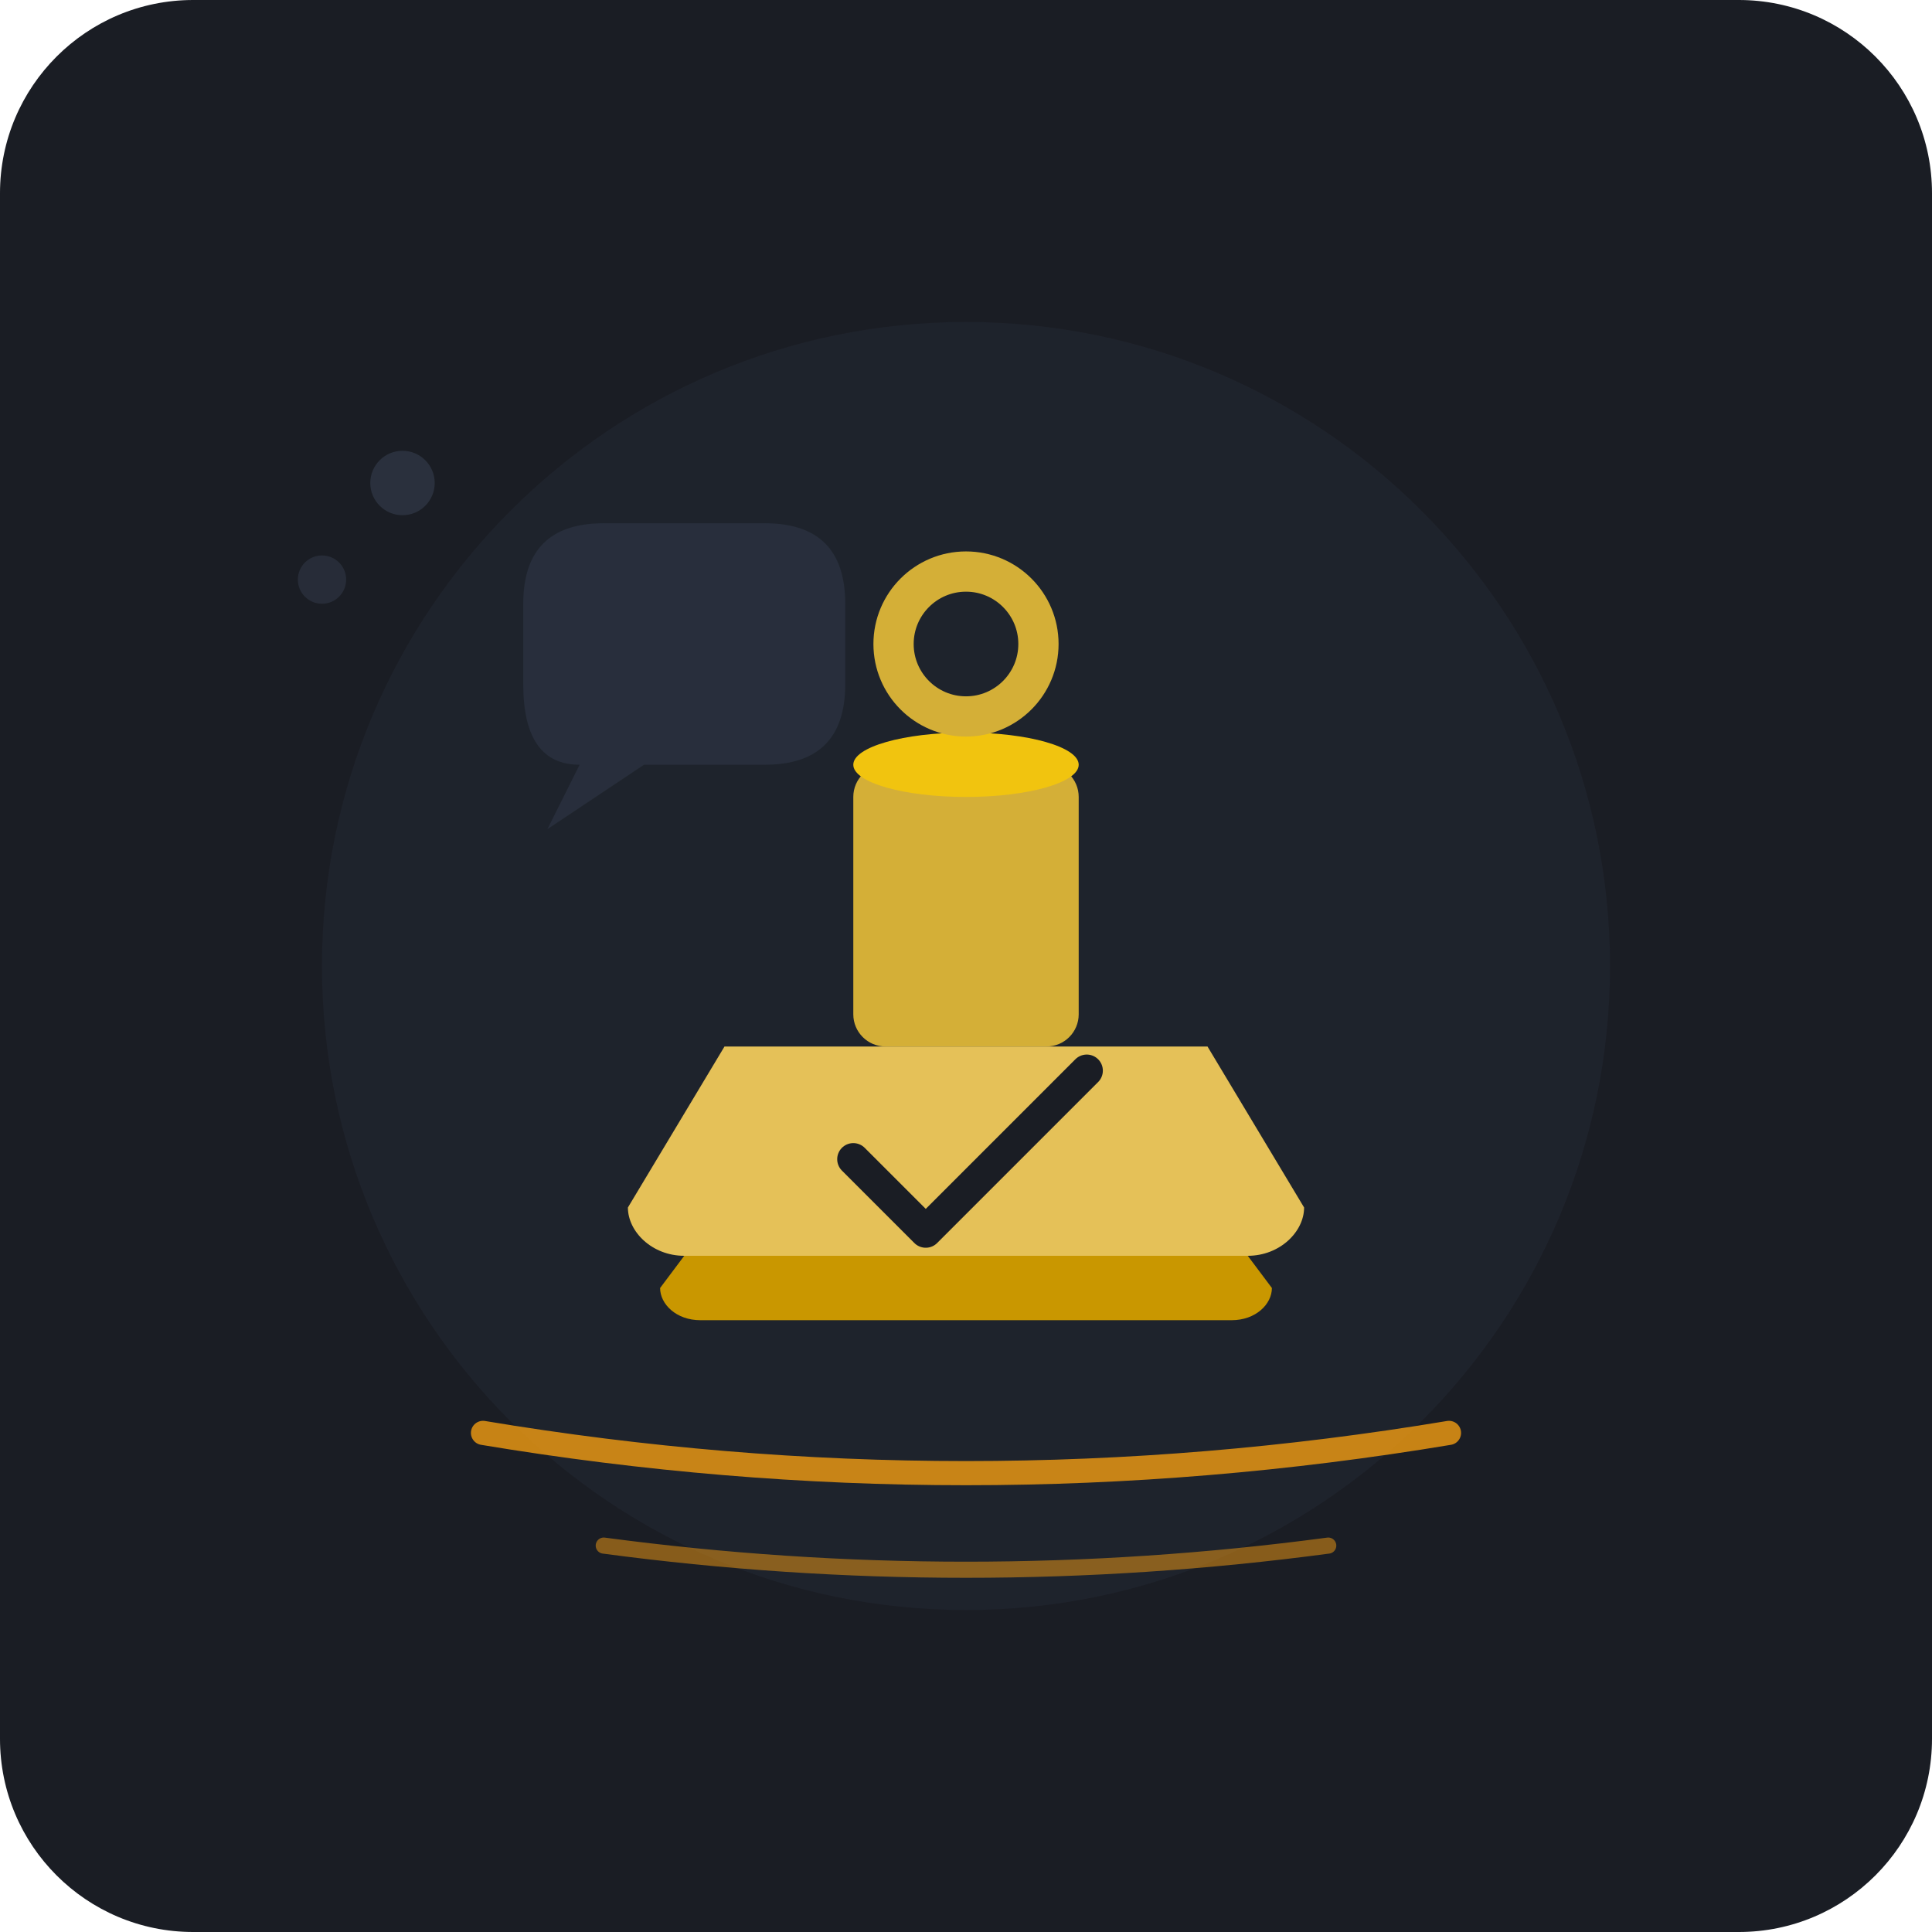
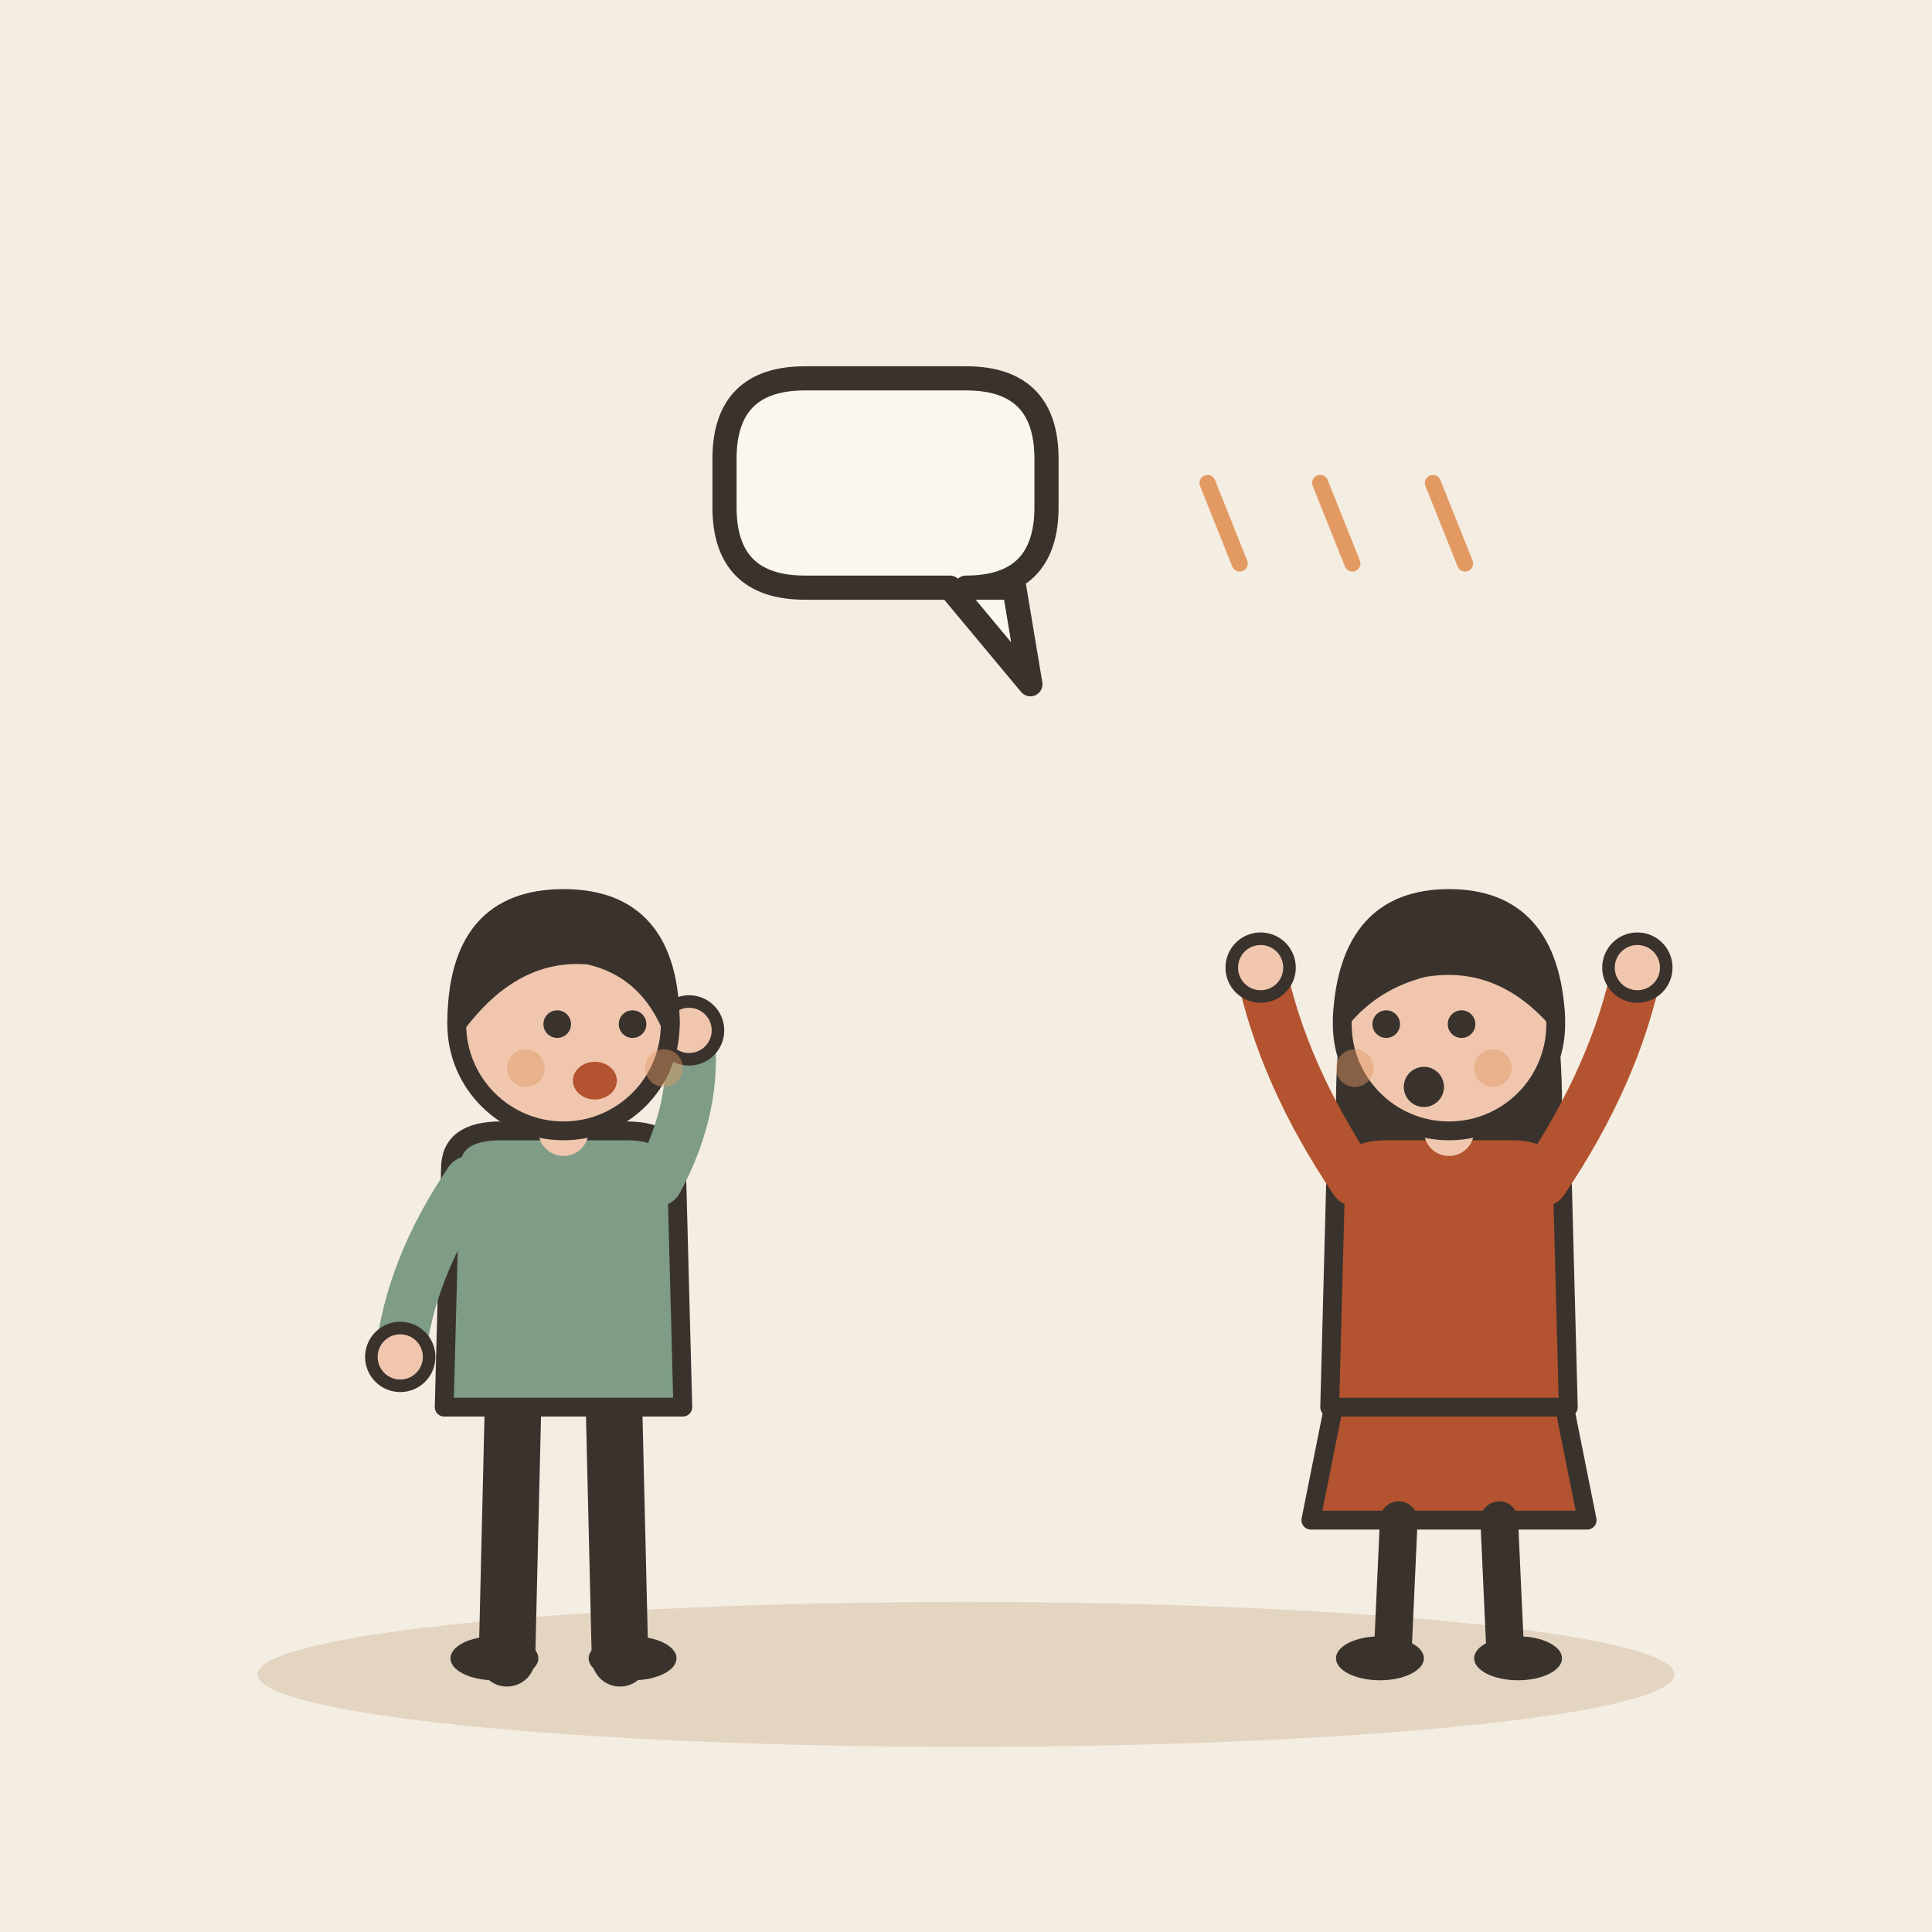
- <svg xmlns="http://www.w3.org/2000/svg" width="240" height="240" viewBox="0 0 240 240">
-   <rect width="240" height="240" rx="24" fill="#1A1D24" />
-   <circle cx="120" cy="120" r="80" fill="#222732" opacity="0.6" />
-   <g transform="translate(0, 0)">
-     <path d="M 65 75 Q 65 65 75 65 L 95 65 Q 105 65 105 75 L 105 85 Q 105 95 95 95 L 80 95 L 68 103 L 72 95 Q 65 95 65 85 Z" fill="#2E3646" opacity="0.6" />
-     <circle cx="50" cy="60" r="4" fill="#3A4456" opacity="0.5" />
-     <circle cx="40" cy="72" r="3" fill="#3A4456" opacity="0.4" />
-     <rect x="106" y="95" width="28" height="35" rx="4" fill="#D4AF37" />
-     <ellipse cx="120" cy="95" rx="14" ry="4" fill="#F1C40F" />
-     <circle cx="120" cy="80" r="9" fill="none" stroke="#D4AF37" stroke-width="5" />
-     <path d="M 90 130 L 150 130 L 162 150 C 162 153 159 156 155 156 L 85 156 C 81 156 78 153 78 150 Z" fill="#E5C158" />
-     <path d="M 85 156 L 155 156 L 158 160 C 158 162 156 164 153 164 L 87 164 C 84 164 82 162 82 160 Z" fill="#C99700" />
-     <path d="M 60 178 Q 120 188 180 178" fill="none" stroke="#F39C12" stroke-width="3" stroke-linecap="round" opacity="0.8" />
-     <path d="M 75 192 Q 120 198 165 192" fill="none" stroke="#F39C12" stroke-width="2" stroke-linecap="round" opacity="0.5" />
-     <path d="M 106 144 L 115 153 L 135 133" fill="none" stroke="#1A1D24" stroke-width="4" stroke-linecap="round" stroke-linejoin="round" />
+ <svg xmlns="http://www.w3.org/2000/svg" viewBox="0 0 240 240" data-style="editorial">
+   <rect width="240" height="240" fill="#F4EDE2" />
+   <ellipse cx="120" cy="208" rx="88" ry="9" fill="#E3D5C1" />
+   <g transform="translate(70 206) scale(0.78 0.78)">
+     <path d="M-8 -42L-9 0" stroke="#3A332D" stroke-width="9" stroke-linecap="round" fill="none" />
+     <path d="M8 -42L9 0" stroke="#3A332D" stroke-width="9" stroke-linecap="round" fill="none" />
+     <ellipse cx="-11" cy="0" rx="7" ry="3.5" fill="#3A332D" />
+     <ellipse cx="11" cy="0" rx="7" ry="3.5" fill="#3A332D" />
+     <path d="M-18 -78Q-18 -84 -10 -84L10 -84Q18 -84 18 -78L19 -40L-19 -40Z" fill="#7E9C86" stroke="#3A332D" stroke-width="3" stroke-linecap="round" stroke-linejoin="round" />
+     <path d="M-15 -76Q-24.5 -62 -26 -48" fill="none" stroke="#7E9C86" stroke-width="8" stroke-linecap="round" stroke-linejoin="round" />
+     <circle cx="-26" cy="-48" r="4.6" fill="#F0C7AE" stroke="#3A332D" stroke-linecap="round" stroke-linejoin="round" stroke-width="2" />
+     <path d="M15 -76Q21.5 -88 20 -100" fill="none" stroke="#7E9C86" stroke-width="8" stroke-linecap="round" stroke-linejoin="round" />
+     <circle cx="20" cy="-100" r="4.6" fill="#F0C7AE" stroke="#3A332D" stroke-linecap="round" stroke-linejoin="round" stroke-width="2" />
+     <path d="M0 -84L0 -88" stroke="#F0C7AE" stroke-width="8" stroke-linecap="round" fill="none" />
+     <circle cx="0" cy="-101" r="17" fill="#F0C7AE" stroke="#3A332D" stroke-width="3" stroke-linecap="round" stroke-linejoin="round" />
+     <path d="M-17 -101Q-17 -121 0 -121Q17 -121 17 -101Q13 -110 4 -112Q-8 -113 -17 -101Z" fill="#3A332D" stroke="#3A332D" stroke-width="3" stroke-linecap="round" stroke-linejoin="round" />
+     <circle cx="-1" cy="-101" r="2.2" fill="#3A332D" />
+     <circle cx="11" cy="-101" r="2.2" fill="#3A332D" />
+     <ellipse cx="5" cy="-92" rx="3.5" ry="3" fill="#B4532F" />
+     <circle cx="-6" cy="-94" r="3" fill="#E39A62" opacity="0.45" />
+     <circle cx="16" cy="-94" r="3" fill="#E39A62" opacity="0.45" />
  </g>
+   <path d="M90 57Q90 47 100 47L120 47Q130 47 130 57L130 63Q130 73 120 73L126 73L128 85L118 73L100 73Q90 73 90 63Z" fill="#FBF6EE" stroke="#3A332D" stroke-width="3" stroke-linecap="round" stroke-linejoin="round" />
+   <g transform="translate(180 206) scale(0.78 0.78)">
+     <path d="M-18 -42L-22 -22L22 -22L18 -42Z" fill="#B4532F" stroke="#3A332D" stroke-width="3" stroke-linecap="round" stroke-linejoin="round" />
+     <path d="M-8 -22L-9 0" stroke="#3A332D" stroke-width="6" stroke-linecap="round" fill="none" />
+     <path d="M8 -22L9 0" stroke="#3A332D" stroke-width="6" stroke-linecap="round" fill="none" />
+     <ellipse cx="-11" cy="0" rx="7" ry="3.5" fill="#3A332D" />
+     <ellipse cx="11" cy="0" rx="7" ry="3.5" fill="#3A332D" />
+     <path d="M-17 -104Q-20 -78 -14 -70L-6 -78L6 -78L14 -70Q20 -78 17 -104Z" fill="#3A332D" />
+     <path d="M-18 -78Q-18 -84 -10 -84L10 -84Q18 -84 18 -78L19 -40L-19 -40Z" fill="#B4532F" stroke="#3A332D" stroke-width="3" stroke-linecap="round" stroke-linejoin="round" />
+     <path d="M-15 -76Q-26.5 -93 -30 -110" fill="none" stroke="#B4532F" stroke-width="8" stroke-linecap="round" stroke-linejoin="round" />
+     <circle cx="-30" cy="-110" r="4.6" fill="#F0C7AE" stroke="#3A332D" stroke-linecap="round" stroke-linejoin="round" stroke-width="2" />
+     <path d="M15 -76Q26.5 -93 30 -110" fill="none" stroke="#B4532F" stroke-width="8" stroke-linecap="round" stroke-linejoin="round" />
+     <circle cx="30" cy="-110" r="4.6" fill="#F0C7AE" stroke="#3A332D" stroke-linecap="round" stroke-linejoin="round" stroke-width="2" />
+     <path d="M0 -84L0 -88" stroke="#F0C7AE" stroke-width="8" stroke-linecap="round" fill="none" />
+     <circle cx="0" cy="-101" r="17" fill="#F0C7AE" stroke="#3A332D" stroke-width="3" stroke-linecap="round" stroke-linejoin="round" />
+     <path d="M-17 -102Q-16 -121 0 -121Q16 -121 17 -102Q8 -112 -4 -110Q-12 -108 -17 -102Z" fill="#3A332D" stroke="#3A332D" stroke-width="3" stroke-linecap="round" stroke-linejoin="round" />
+     <circle cx="-10" cy="-101" r="2.2" fill="#3A332D" />
+     <circle cx="2" cy="-101" r="2.2" fill="#3A332D" />
+     <circle cx="-4" cy="-91" r="3.2" fill="#3A332D" />
+     <circle cx="-15" cy="-94" r="3" fill="#E39A62" opacity="0.45" />
+     <circle cx="7" cy="-94" r="3" fill="#E39A62" opacity="0.45" />
+   </g>
+   <path d="M150 60L154 70" stroke="#E39A62" stroke-width="2" stroke-linecap="round" fill="none" />
+   <path d="M164 60L168 70" stroke="#E39A62" stroke-width="2" stroke-linecap="round" fill="none" />
+   <path d="M178 60L182 70" stroke="#E39A62" stroke-width="2" stroke-linecap="round" fill="none" />
</svg>
